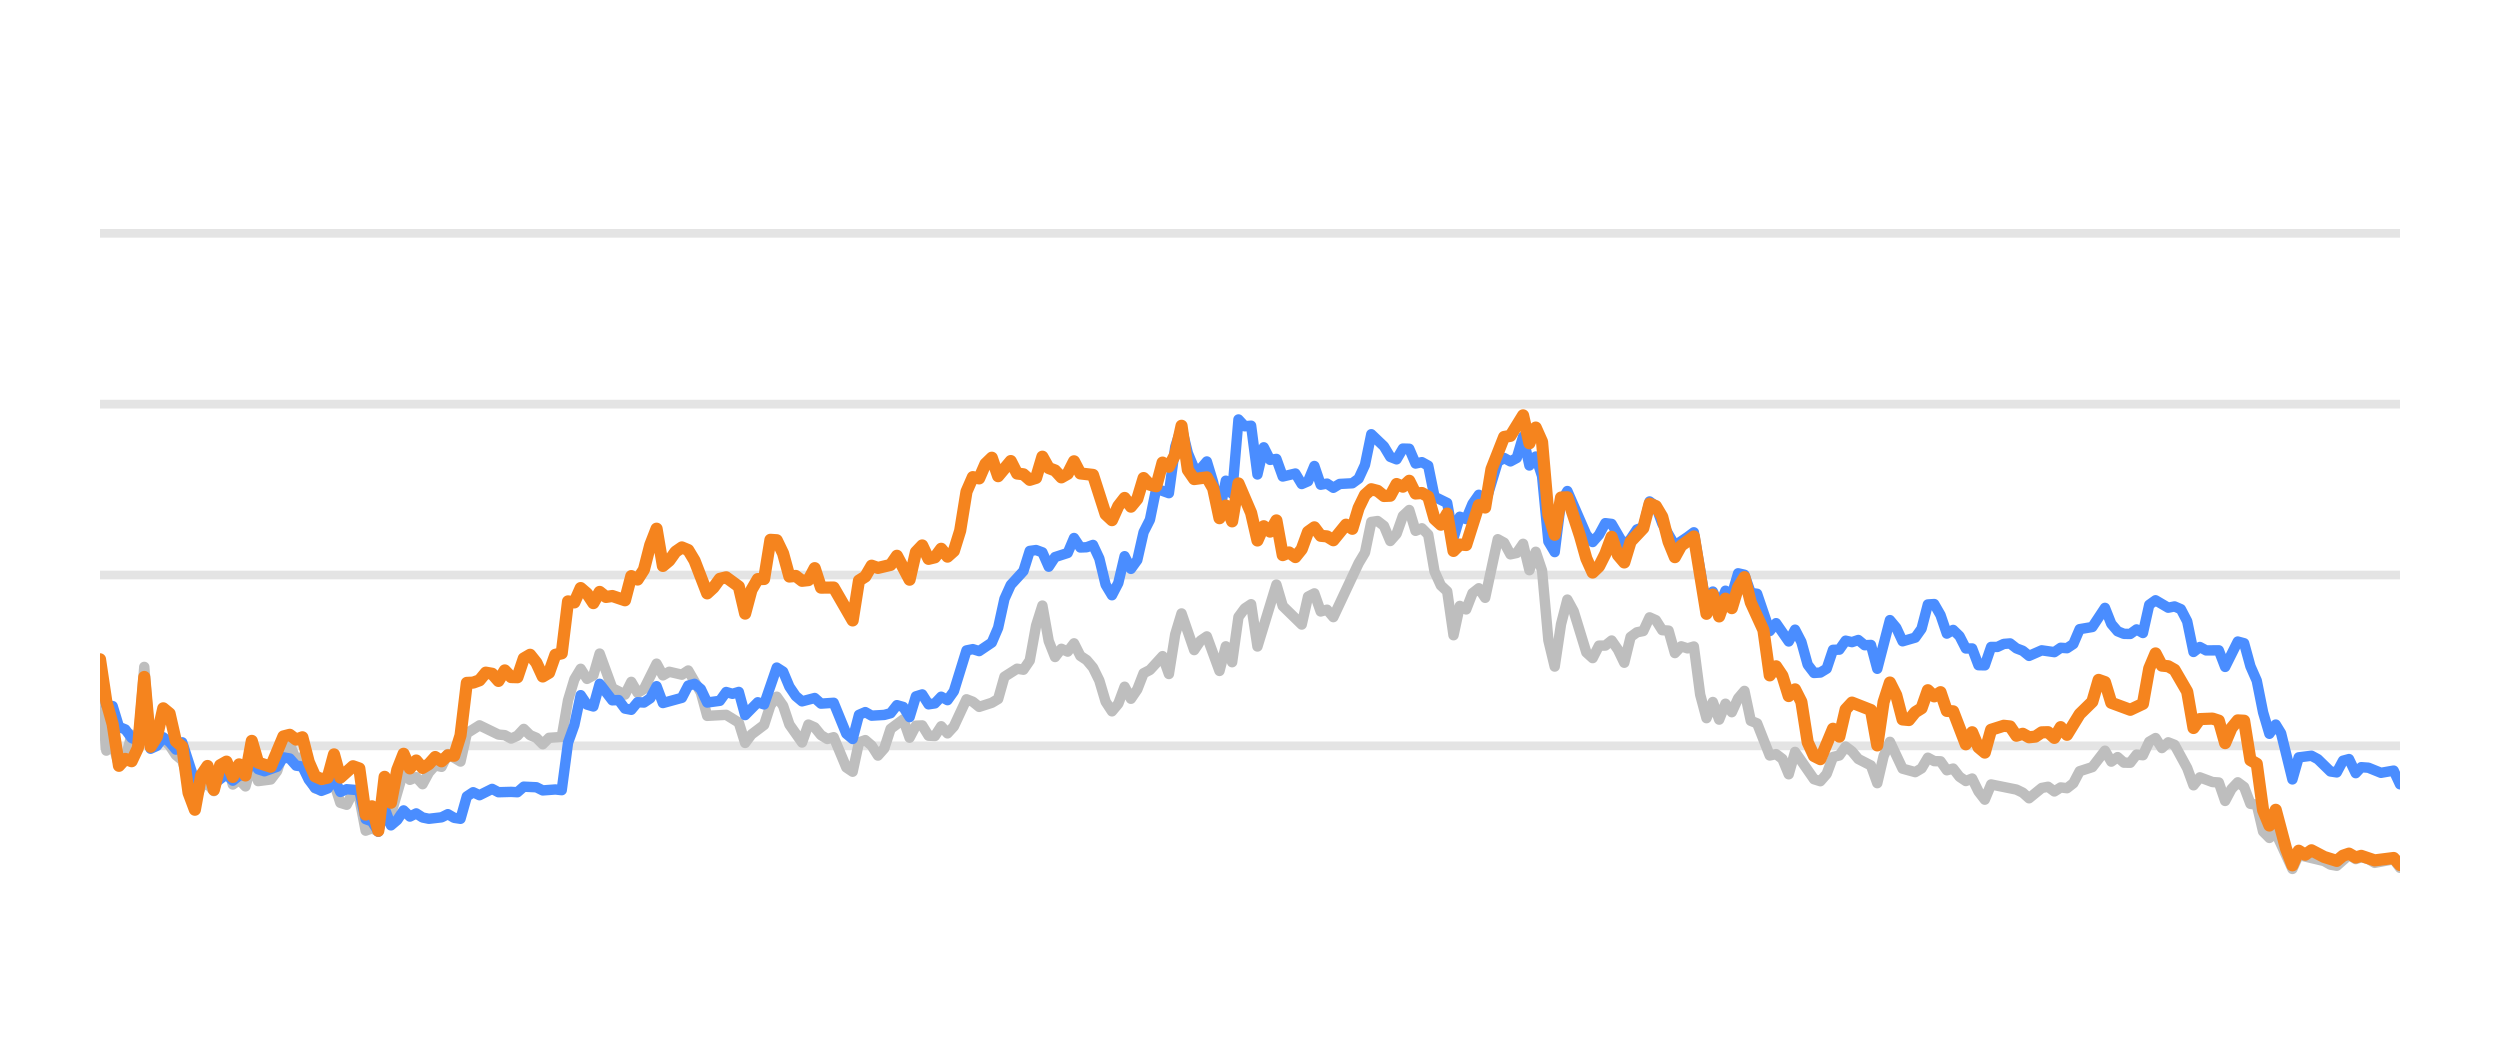
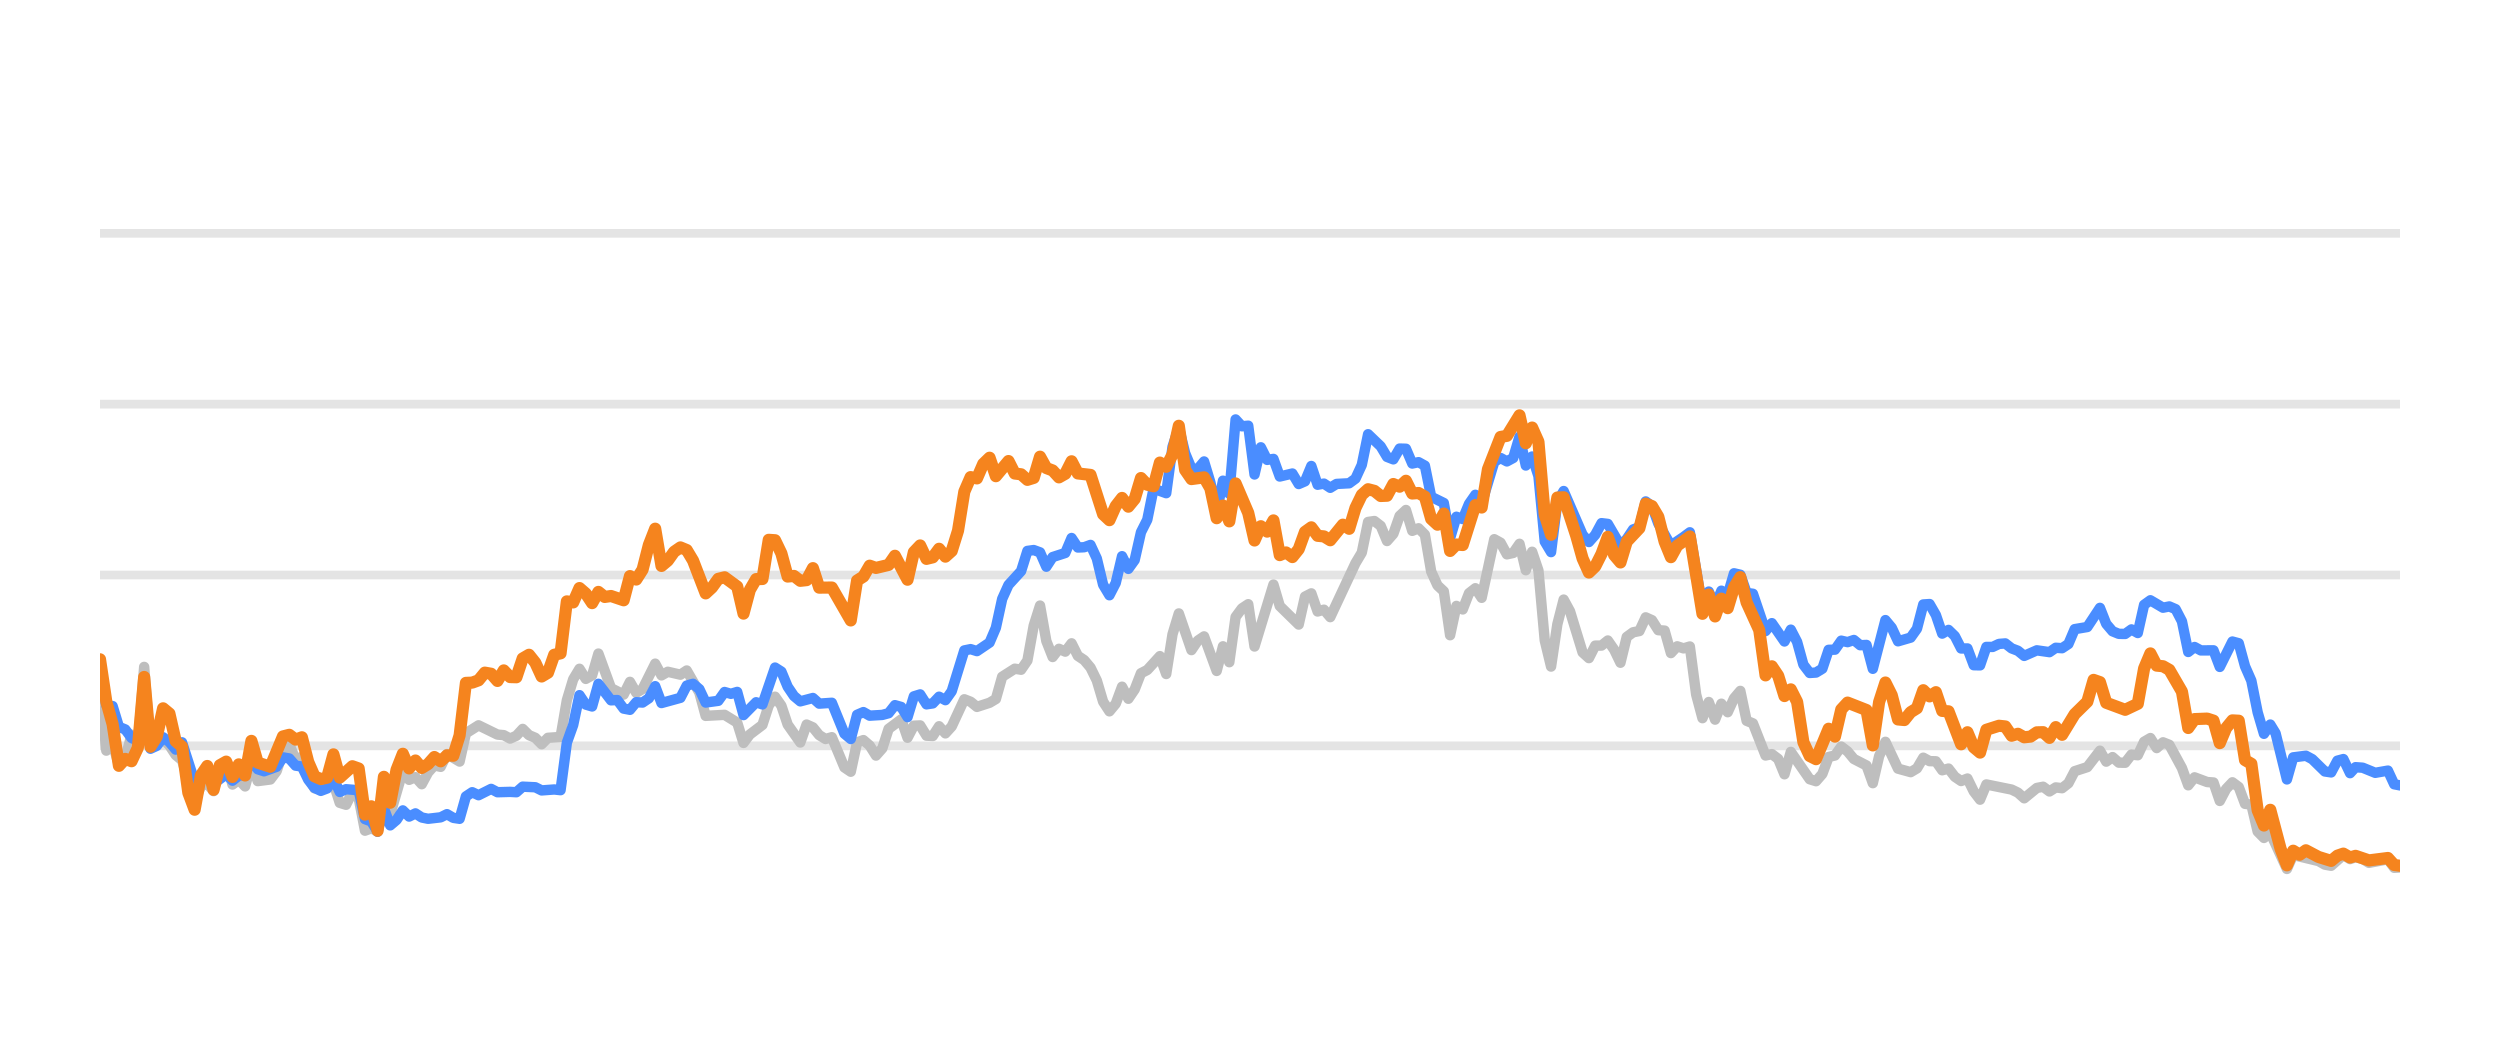
<svg xmlns="http://www.w3.org/2000/svg" width="144pt" height="60pt" viewBox="0 0 144 60" version="1.1">
  <defs>
    <style type="text/css">*{stroke-linejoin: round; stroke-linecap: butt}</style>
  </defs>
  <g id="figure_1">
    <g id="patch_1">
      <path d="M 0 60  L 144 60  L 144 0  L 0 0  L 0 60  z " style="fill: none; opacity: 0" />
    </g>
    <g id="axes_1">
      <g id="patch_2">
        <path d="M 5.76 52.8  L 138.24 52.8  L 138.24 3.6  L 5.76 3.6  L 5.76 52.8  z " style="fill: none" />
      </g>
      <g id="matplotlib.axis_1" />
      <g id="matplotlib.axis_2" />
      <g id="line2d_1">
-         <path d="M 5.76 42.96  L 138.24 42.96  " clip-path="url(#pbc4f916b5b)" style="fill: none; stroke: #b2b2b2; stroke-opacity: 0.35; stroke-width: 0.5; stroke-linecap: square" />
+         <path d="M 5.76 42.96  L 138.24 42.96  " clip-path="url(#p85e329f0fe)" style="fill: none; stroke: #b2b2b2; stroke-opacity: 0.35; stroke-width: 0.5; stroke-linecap: square" />
      </g>
      <g id="line2d_2">
-         <path d="M 5.76 33.12  L 138.24 33.12  " clip-path="url(#pbc4f916b5b)" style="fill: none; stroke: #b2b2b2; stroke-opacity: 0.35; stroke-width: 0.5; stroke-linecap: square" />
+         <path d="M 5.76 33.12  L 138.24 33.12  " clip-path="url(#p85e329f0fe)" style="fill: none; stroke: #b2b2b2; stroke-opacity: 0.35; stroke-width: 0.5; stroke-linecap: square" />
      </g>
      <g id="line2d_3">
-         <path d="M 5.76 23.28  L 138.24 23.28  " clip-path="url(#pbc4f916b5b)" style="fill: none; stroke: #b2b2b2; stroke-opacity: 0.35; stroke-width: 0.5; stroke-linecap: square" />
+         <path d="M 5.76 23.28  L 138.24 23.28  " clip-path="url(#p85e329f0fe)" style="fill: none; stroke: #b2b2b2; stroke-opacity: 0.35; stroke-width: 0.5; stroke-linecap: square" />
      </g>
      <g id="line2d_4">
-         <path d="M 5.76 13.44  L 138.24 13.44  " clip-path="url(#pbc4f916b5b)" style="fill: none; stroke: #b2b2b2; stroke-opacity: 0.35; stroke-width: 0.5; stroke-linecap: square" />
+         <path d="M 5.76 13.44  L 138.24 13.44  " clip-path="url(#p85e329f0fe)" style="fill: none; stroke: #b2b2b2; stroke-opacity: 0.35; stroke-width: 0.5; stroke-linecap: square" />
      </g>
      <g id="line2d_5">
-         <path d="M 5.76 39.728  L 6.124 43.236  L 6.489 42.817  L 6.853 44.082  L 7.217 43.698  L 7.582 42.32  L 7.946 42.94  L 8.31 38.414  L 8.674 43.058  L 9.039 42.724  L 9.403 42.581  L 9.767 42.935  L 10.132 43.491  L 10.496 43.791  L 11.225 46.148  L 11.589 45.282  L 11.953 45.135  L 12.318 45.568  L 12.682 44.224  L 13.046 43.929  L 13.41 45.189  L 13.775 44.913  L 14.139 45.297  L 14.503 43.954  L 14.868 44.992  L 15.596 44.898  L 15.961 44.416  L 16.325 43.309  L 16.689 42.871  L 17.054 43.762  L 17.418 43.595  L 17.782 44.761  L 18.147 45.405  L 18.875 45.356  L 19.239 45.105  L 19.604 46.242  L 19.968 46.355  L 20.332 45.636  L 20.697 45.971  L 21.061 47.846  L 21.425 47.713  L 21.79 47.88  L 22.154 46.128  L 22.518 46.916  L 23.247 44.406  L 23.611 44.918  L 23.975 44.766  L 24.34 45.169  L 24.704 44.495  L 25.068 44.087  L 25.433 44.17  L 25.797 43.432  L 26.526 43.865  L 26.89 42.237  L 27.619 41.779  L 28.711 42.311  L 29.076 42.345  L 29.44 42.542  L 29.804 42.379  L 30.169 41.986  L 30.533 42.345  L 30.897 42.498  L 31.262 42.867  L 31.626 42.498  L 32.355 42.448  L 32.719 40.333  L 33.083 39.127  L 33.447 38.522  L 33.812 39.103  L 34.176 38.901  L 34.54 37.646  L 35.269 39.639  L 35.998 40.008  L 36.362 39.275  L 36.726 39.905  L 37.091 39.688  L 37.819 38.227  L 38.183 38.901  L 38.548 38.694  L 39.276 38.862  L 39.641 38.621  L 40.369 39.89  L 40.734 41.233  L 41.827 41.174  L 42.555 41.622  L 42.92 42.793  L 43.284 42.306  L 44.012 41.755  L 44.377 40.628  L 44.741 40.131  L 45.105 40.648  L 45.47 41.735  L 46.198 42.768  L 46.563 41.735  L 46.927 41.897  L 47.291 42.345  L 47.656 42.566  L 48.02 42.463  L 48.748 44.205  L 49.113 44.451  L 49.477 42.763  L 49.841 42.63  L 50.206 42.945  L 50.57 43.521  L 50.934 43.108  L 51.299 41.981  L 52.027 41.44  L 52.392 42.493  L 52.756 41.799  L 53.12 41.784  L 53.484 42.375  L 53.849 42.394  L 54.213 41.833  L 54.577 42.242  L 54.942 41.843  L 55.67 40.279  L 56.035 40.421  L 56.399 40.716  L 57.128 40.48  L 57.492 40.264  L 57.856 38.98  L 58.585 38.517  L 58.949 38.576  L 59.313 38.045  L 59.678 36.033  L 60.042 34.881  L 60.406 36.923  L 60.771 37.843  L 61.135 37.371  L 61.499 37.533  L 61.864 37.056  L 62.228 37.779  L 62.592 38.02  L 62.956 38.453  L 63.321 39.196  L 63.685 40.416  L 64.049 40.972  L 64.414 40.534  L 64.778 39.555  L 65.142 40.249  L 65.507 39.713  L 65.871 38.778  L 66.235 38.591  L 66.964 37.794  L 67.328 38.822  L 67.693 36.534  L 68.057 35.334  L 68.785 37.445  L 69.15 36.903  L 69.514 36.657  L 70.243 38.645  L 70.607 37.228  L 70.971 38.143  L 71.336 35.536  L 71.7 35.044  L 72.064 34.803  L 72.429 37.238  L 73.521 33.671  L 73.886 34.906  L 74.979 35.974  L 75.343 34.365  L 75.707 34.178  L 76.072 35.221  L 76.436 35.118  L 76.8 35.546  L 78.257 32.441  L 78.622 31.831  L 78.986 30.065  L 79.35 30.011  L 79.715 30.291  L 80.079 31.162  L 80.443 30.749  L 80.808 29.715  L 81.172 29.376  L 81.536 30.576  L 81.901 30.429  L 82.265 30.793  L 82.629 32.918  L 82.993 33.72  L 83.358 34.06  L 83.722 36.589  L 84.086 34.901  L 84.451 35.103  L 84.815 34.168  L 85.179 33.883  L 85.544 34.434  L 86.272 31.059  L 86.637 31.26  L 87.001 31.929  L 87.365 31.851  L 87.729 31.324  L 88.094 32.844  L 88.458 31.782  L 88.822 32.859  L 89.187 36.884  L 89.551 38.394  L 89.915 35.954  L 90.28 34.537  L 90.644 35.206  L 91.373 37.578  L 91.737 37.907  L 92.101 37.189  L 92.466 37.184  L 92.83 36.894  L 93.194 37.42  L 93.558 38.173  L 93.923 36.687  L 94.287 36.421  L 94.651 36.348  L 95.016 35.56  L 95.38 35.723  L 95.744 36.298  L 96.109 36.323  L 96.473 37.617  L 96.837 37.228  L 97.202 37.346  L 97.566 37.238  L 97.93 40.008  L 98.294 41.366  L 98.659 40.436  L 99.023 41.45  L 99.387 40.534  L 99.752 41.022  L 100.116 40.224  L 100.48 39.796  L 100.845 41.518  L 101.209 41.666  L 101.938 43.516  L 102.302 43.437  L 102.666 43.713  L 103.03 44.598  L 103.395 43.309  L 104.488 44.884  L 104.852 44.997  L 105.216 44.579  L 105.581 43.6  L 105.945 43.516  L 106.309 43.004  L 106.674 43.28  L 107.038 43.718  L 107.766 44.092  L 108.131 45.11  L 108.495 43.555  L 108.859 42.729  L 109.588 44.274  L 110.317 44.475  L 110.681 44.259  L 111.045 43.644  L 111.41 43.841  L 111.774 43.851  L 112.138 44.367  L 112.502 44.269  L 112.867 44.741  L 113.231 44.987  L 113.595 44.844  L 113.96 45.587  L 114.324 46.06  L 114.688 45.184  L 116.146 45.479  L 116.51 45.656  L 116.874 45.981  L 117.603 45.386  L 117.967 45.317  L 118.331 45.587  L 118.696 45.356  L 119.06 45.4  L 119.424 45.115  L 119.789 44.421  L 120.517 44.185  L 121.246 43.24  L 121.61 43.87  L 121.975 43.609  L 122.339 43.929  L 122.703 43.934  L 123.067 43.462  L 123.432 43.501  L 123.796 42.724  L 124.16 42.512  L 124.525 43.088  L 124.889 42.758  L 125.253 42.901  L 125.982 44.239  L 126.346 45.233  L 126.711 44.775  L 127.439 45.046  L 127.803 45.071  L 128.168 46.133  L 128.532 45.445  L 128.896 45.061  L 129.261 45.331  L 129.625 46.301  L 129.989 46.345  L 130.354 47.895  L 130.718 48.264  L 131.082 47.964  L 132.043 50.05  L 132.406 49.248  L 133.87 49.597  L 134.233 49.804  L 134.597 49.868  L 135.302 49.248  L 135.69 49.484  L 136.009 49.376  L 136.418 49.479  L 136.782 49.7  L 137.875 49.494  L 138.24 49.986  L 138.24 49.986  " clip-path="url(#pbc4f916b5b)" style="fill: none; stroke: #bebebe; stroke-width: 0.6; stroke-linecap: round" />
+         <path d="M 5.76 39.728  L 6.123 43.236  L 6.487 42.817  L 6.85 44.082  L 7.214 43.698  L 7.577 42.32  L 7.94 42.94  L 8.304 38.414  L 8.667 43.058  L 9.031 42.724  L 9.394 42.581  L 9.757 42.935  L 10.121 43.491  L 10.484 43.791  L 11.211 46.148  L 11.574 45.282  L 11.938 45.135  L 12.301 45.568  L 12.664 44.224  L 13.028 43.929  L 13.391 45.189  L 13.755 44.913  L 14.118 45.297  L 14.481 43.954  L 14.845 44.992  L 15.572 44.898  L 15.935 44.416  L 16.298 43.309  L 16.662 42.871  L 17.025 43.762  L 17.389 43.595  L 17.752 44.761  L 18.115 45.405  L 18.842 45.356  L 19.206 45.105  L 19.569 46.242  L 19.932 46.355  L 20.296 45.636  L 20.659 45.971  L 21.023 47.846  L 21.386 47.713  L 21.749 47.88  L 22.113 46.128  L 22.476 46.916  L 23.203 44.406  L 23.566 44.918  L 23.93 44.766  L 24.293 45.169  L 24.656 44.495  L 25.02 44.087  L 25.383 44.17  L 25.747 43.432  L 26.473 43.865  L 26.837 42.237  L 27.564 41.779  L 28.654 42.311  L 29.017 42.345  L 29.381 42.542  L 29.744 42.379  L 30.107 41.986  L 30.471 42.345  L 30.834 42.498  L 31.198 42.867  L 31.561 42.498  L 32.288 42.448  L 32.651 40.333  L 33.015 39.127  L 33.378 38.522  L 33.741 39.103  L 34.105 38.901  L 34.468 37.646  L 35.195 39.639  L 35.922 40.008  L 36.285 39.275  L 36.648 39.905  L 37.012 39.688  L 37.739 38.227  L 38.102 38.901  L 38.465 38.694  L 39.192 38.862  L 39.556 38.621  L 40.282 39.89  L 40.646 41.233  L 41.736 41.174  L 42.463 41.622  L 42.826 42.793  L 43.19 42.306  L 43.916 41.755  L 44.28 40.628  L 44.643 40.131  L 45.007 40.648  L 45.37 41.735  L 46.097 42.768  L 46.46 41.735  L 46.824 41.897  L 47.187 42.345  L 47.55 42.566  L 47.914 42.463  L 48.64 44.205  L 49.004 44.451  L 49.367 42.763  L 49.731 42.63  L 50.094 42.945  L 50.457 43.521  L 50.821 43.108  L 51.184 41.981  L 51.911 41.44  L 52.274 42.493  L 52.638 41.799  L 53.001 41.784  L 53.365 42.375  L 53.728 42.394  L 54.091 41.833  L 54.455 42.242  L 54.818 41.843  L 55.545 40.279  L 55.908 40.421  L 56.272 40.716  L 56.999 40.48  L 57.362 40.264  L 57.725 38.98  L 58.452 38.517  L 58.816 38.576  L 59.179 38.045  L 59.542 36.033  L 59.906 34.881  L 60.269 36.923  L 60.632 37.843  L 60.996 37.371  L 61.359 37.533  L 61.723 37.056  L 62.086 37.779  L 62.449 38.02  L 62.813 38.453  L 63.176 39.196  L 63.54 40.416  L 63.903 40.972  L 64.266 40.534  L 64.63 39.555  L 64.993 40.249  L 65.357 39.713  L 65.72 38.778  L 66.083 38.591  L 66.81 37.794  L 67.174 38.822  L 67.537 36.534  L 67.9 35.334  L 68.627 37.445  L 68.991 36.903  L 69.354 36.657  L 70.081 38.645  L 70.444 37.228  L 70.808 38.143  L 71.171 35.536  L 71.534 35.044  L 71.898 34.803  L 72.261 37.238  L 73.351 33.671  L 73.715 34.906  L 74.805 35.974  L 75.168 34.365  L 75.532 34.178  L 75.895 35.221  L 76.258 35.118  L 76.622 35.546  L 78.075 32.441  L 78.439 31.831  L 78.802 30.065  L 79.166 30.011  L 79.529 30.291  L 79.892 31.162  L 80.256 30.749  L 80.619 29.715  L 80.983 29.376  L 81.346 30.576  L 81.709 30.429  L 82.073 30.793  L 82.436 32.918  L 82.8 33.72  L 83.163 34.06  L 83.526 36.589  L 83.89 34.901  L 84.253 35.103  L 84.616 34.168  L 84.98 33.883  L 85.343 34.434  L 86.07 31.059  L 86.433 31.26  L 86.797 31.929  L 87.16 31.851  L 87.524 31.324  L 87.887 32.844  L 88.25 31.782  L 88.614 32.859  L 88.977 36.884  L 89.341 38.394  L 89.704 35.954  L 90.067 34.537  L 90.431 35.206  L 91.158 37.578  L 91.521 37.907  L 91.884 37.189  L 92.248 37.184  L 92.611 36.894  L 92.975 37.42  L 93.338 38.173  L 93.701 36.687  L 94.065 36.421  L 94.428 36.348  L 94.792 35.56  L 95.155 35.723  L 95.518 36.298  L 95.882 36.323  L 96.245 37.617  L 96.608 37.228  L 96.972 37.346  L 97.335 37.238  L 97.699 40.008  L 98.062 41.366  L 98.425 40.436  L 98.789 41.45  L 99.152 40.534  L 99.516 41.022  L 99.879 40.224  L 100.242 39.796  L 100.606 41.518  L 100.969 41.666  L 101.696 43.516  L 102.059 43.437  L 102.423 43.713  L 102.786 44.598  L 103.15 43.309  L 104.24 44.884  L 104.603 44.997  L 104.967 44.579  L 105.33 43.6  L 105.693 43.516  L 106.057 43.004  L 106.42 43.28  L 106.784 43.718  L 107.51 44.092  L 107.874 45.11  L 108.237 43.555  L 108.6 42.729  L 109.327 44.274  L 110.054 44.475  L 110.417 44.259  L 110.781 43.644  L 111.144 43.841  L 111.508 43.851  L 111.871 44.367  L 112.234 44.269  L 112.598 44.741  L 112.961 44.987  L 113.325 44.844  L 113.688 45.587  L 114.051 46.06  L 114.415 45.184  L 115.868 45.479  L 116.232 45.656  L 116.595 45.981  L 117.322 45.386  L 117.685 45.317  L 118.049 45.587  L 118.412 45.356  L 118.776 45.4  L 119.139 45.115  L 119.502 44.421  L 120.229 44.185  L 120.956 43.24  L 121.319 43.87  L 121.683 43.609  L 122.046 43.929  L 122.409 43.934  L 122.773 43.462  L 123.136 43.501  L 123.5 42.724  L 123.863 42.512  L 124.226 43.088  L 124.59 42.758  L 124.953 42.901  L 125.68 44.239  L 126.043 45.233  L 126.407 44.775  L 127.134 45.046  L 127.497 45.071  L 127.86 46.133  L 128.224 45.445  L 128.587 45.061  L 128.951 45.331  L 129.314 46.301  L 129.677 46.345  L 130.041 47.895  L 130.404 48.264  L 130.768 47.964  L 131.726 50.05  L 132.088 49.248  L 133.548 49.597  L 133.91 49.804  L 134.274 49.868  L 134.977 49.248  L 135.364 49.484  L 135.681 49.376  L 136.09 49.479  L 136.453 49.7  L 137.543 49.494  L 137.907 49.986  L 138.24 49.966  L 138.24 49.966  " clip-path="url(#p85e329f0fe)" style="fill: none; stroke: #bebebe; stroke-width: 0.6; stroke-linecap: round" />
      </g>
      <g id="line2d_6">
-         <path d="M 5.76 38.32  L 6.124 40.613  L 6.489 40.672  L 6.853 41.868  L 7.217 42.015  L 7.582 42.507  L 7.946 42.67  L 8.31 40.515  L 8.674 43.127  L 9.039 42.96  L 9.403 42.468  L 9.767 42.744  L 10.132 43.176  L 10.496 42.758  L 11.225 45.026  L 11.589 44.731  L 11.953 44.805  L 12.318 45.144  L 13.046 44.598  L 13.41 44.967  L 13.775 44.672  L 14.139 44.648  L 14.503 43.742  L 14.868 44.308  L 15.232 44.426  L 15.961 44.165  L 16.325 43.624  L 16.689 43.688  L 17.054 44.101  L 17.418 44.151  L 17.782 44.903  L 18.147 45.381  L 18.511 45.553  L 18.875 45.415  L 19.239 44.83  L 19.604 45.617  L 19.968 45.459  L 20.697 45.518  L 21.061 47.181  L 21.425 47.314  L 21.79 47.91  L 22.154 46.561  L 22.518 47.541  L 22.883 47.231  L 23.247 46.68  L 23.611 47.034  L 23.975 46.852  L 24.34 47.088  L 24.704 47.162  L 25.433 47.078  L 25.797 46.896  L 26.161 47.108  L 26.526 47.162  L 26.89 45.873  L 27.254 45.632  L 27.619 45.804  L 28.347 45.44  L 28.711 45.632  L 29.44 45.612  L 29.804 45.632  L 30.169 45.312  L 30.897 45.346  L 31.262 45.528  L 31.99 45.474  L 32.355 45.513  L 32.719 42.778  L 33.083 41.76  L 33.447 40.042  L 33.812 40.584  L 34.176 40.692  L 34.54 39.388  L 35.269 40.338  L 35.633 40.323  L 35.998 40.815  L 36.362 40.884  L 36.726 40.446  L 37.091 40.466  L 37.455 40.22  L 37.819 39.526  L 38.183 40.495  L 39.276 40.195  L 39.641 39.491  L 40.005 39.388  L 40.369 39.693  L 40.734 40.466  L 41.462 40.367  L 41.827 39.86  L 42.191 39.964  L 42.555 39.855  L 42.92 41.189  L 43.648 40.451  L 44.012 40.574  L 44.741 38.453  L 45.105 38.685  L 45.47 39.555  L 45.834 40.092  L 46.198 40.397  L 46.927 40.205  L 47.291 40.53  L 48.02 40.48  L 48.748 42.261  L 49.113 42.566  L 49.477 41.174  L 49.841 41.017  L 50.206 41.223  L 50.934 41.179  L 51.299 41.081  L 51.663 40.618  L 52.027 40.721  L 52.392 41.307  L 52.756 40.111  L 53.12 39.998  L 53.484 40.569  L 53.849 40.515  L 54.213 40.131  L 54.577 40.328  L 54.942 39.816  L 55.67 37.464  L 56.035 37.391  L 56.399 37.504  L 57.128 37.012  L 57.492 36.161  L 57.856 34.498  L 58.22 33.691  L 58.949 32.894  L 59.313 31.733  L 59.678 31.683  L 60.042 31.816  L 60.406 32.643  L 60.771 32.087  L 61.499 31.851  L 61.864 30.99  L 62.228 31.536  L 62.592 31.521  L 62.956 31.388  L 63.321 32.17  L 63.685 33.681  L 64.049 34.286  L 64.414 33.582  L 64.778 32.038  L 65.142 32.766  L 65.507 32.259  L 65.871 30.655  L 66.235 29.937  L 66.6 28.146  L 67.328 28.407  L 67.693 25.735  L 68.057 24.623  L 68.421 26.104  L 68.785 26.98  L 69.15 27.009  L 69.514 26.581  L 69.878 27.782  L 70.243 29.499  L 70.607 27.688  L 70.971 28.441  L 71.336 24.161  L 71.7 24.554  L 72.064 24.52  L 72.429 27.329  L 72.793 25.765  L 73.157 26.488  L 73.521 26.434  L 73.886 27.447  L 74.614 27.275  L 74.979 27.88  L 75.343 27.723  L 75.707 26.842  L 76.072 27.92  L 76.436 27.856  L 76.8 28.097  L 77.165 27.875  L 77.893 27.836  L 78.257 27.57  L 78.622 26.778  L 78.986 25.012  L 79.715 25.71  L 80.079 26.316  L 80.443 26.458  L 80.808 25.838  L 81.172 25.848  L 81.536 26.699  L 81.901 26.621  L 82.265 26.822  L 82.629 28.613  L 83.358 28.972  L 83.722 30.995  L 84.086 29.765  L 84.451 29.897  L 84.815 29.022  L 85.179 28.5  L 85.544 29.007  L 86.272 26.601  L 86.637 26.38  L 87.001 26.576  L 87.365 26.38  L 87.729 25.15  L 88.094 26.813  L 88.458 26.296  L 88.822 27.418  L 89.187 31.191  L 89.551 31.801  L 89.915 28.899  L 90.28 28.284  L 91.373 30.803  L 91.737 31.221  L 92.101 30.808  L 92.466 30.134  L 92.83 30.178  L 93.558 31.428  L 93.923 31.044  L 94.287 30.498  L 94.651 30.365  L 95.016 28.884  L 95.38 29.154  L 95.744 30.153  L 96.473 31.423  L 97.202 30.931  L 97.566 30.66  L 98.294 34.999  L 98.659 34.074  L 99.023 34.916  L 99.387 34.025  L 99.752 34.261  L 100.116 33.022  L 100.48 33.105  L 100.845 34.153  L 101.209 34.202  L 101.938 36.348  L 102.302 35.895  L 103.03 36.948  L 103.395 36.269  L 103.759 36.972  L 104.123 38.286  L 104.488 38.763  L 104.852 38.739  L 105.216 38.517  L 105.581 37.43  L 105.945 37.42  L 106.309 36.903  L 106.674 36.987  L 107.038 36.864  L 107.402 37.164  L 107.766 37.149  L 108.131 38.522  L 108.859 35.718  L 109.224 36.156  L 109.588 36.938  L 110.317 36.726  L 110.681 36.215  L 111.045 34.817  L 111.41 34.793  L 111.774 35.427  L 112.138 36.495  L 112.502 36.284  L 112.867 36.638  L 113.231 37.351  L 113.595 37.351  L 113.96 38.316  L 114.324 38.325  L 114.688 37.263  L 115.053 37.263  L 115.417 37.09  L 115.781 37.061  L 116.146 37.346  L 116.51 37.484  L 116.874 37.779  L 117.603 37.459  L 118.331 37.563  L 118.696 37.312  L 119.06 37.336  L 119.424 37.095  L 119.789 36.239  L 120.517 36.116  L 121.246 35.014  L 121.61 35.934  L 121.975 36.362  L 122.339 36.51  L 122.703 36.515  L 123.067 36.254  L 123.432 36.461  L 123.796 34.837  L 124.16 34.576  L 124.889 35.004  L 125.253 34.931  L 125.618 35.088  L 125.982 35.787  L 126.346 37.553  L 126.711 37.268  L 127.075 37.464  L 127.803 37.459  L 128.168 38.414  L 128.896 36.953  L 129.261 37.051  L 129.625 38.379  L 129.989 39.206  L 130.354 41.031  L 130.718 42.266  L 131.082 41.735  L 131.39 42.237  L 132.043 44.894  L 132.406 43.624  L 133.14 43.531  L 133.507 43.728  L 134.233 44.436  L 134.597 44.49  L 134.957 43.816  L 135.302 43.723  L 135.69 44.534  L 136.009 44.19  L 136.418 44.22  L 137.144 44.515  L 137.875 44.387  L 138.24 45.174  L 138.24 45.174  " clip-path="url(#pbc4f916b5b)" style="fill: none; stroke: #4a8dff; stroke-width: 0.6; stroke-linecap: round" />
+         <path d="M 5.76 38.32  L 6.123 40.613  L 6.487 40.672  L 6.85 41.868  L 7.214 42.015  L 7.577 42.507  L 7.94 42.67  L 8.304 40.515  L 8.667 43.127  L 9.031 42.96  L 9.394 42.468  L 9.757 42.744  L 10.121 43.176  L 10.484 42.758  L 11.211 45.026  L 11.574 44.731  L 11.938 44.805  L 12.301 45.144  L 13.028 44.598  L 13.391 44.967  L 13.755 44.672  L 14.118 44.648  L 14.481 43.742  L 14.845 44.308  L 15.208 44.426  L 15.935 44.165  L 16.298 43.624  L 16.662 43.688  L 17.025 44.101  L 17.389 44.151  L 17.752 44.903  L 18.115 45.381  L 18.479 45.553  L 18.842 45.415  L 19.206 44.83  L 19.569 45.617  L 19.932 45.459  L 20.659 45.518  L 21.023 47.181  L 21.386 47.314  L 21.749 47.91  L 22.113 46.561  L 22.476 47.541  L 22.84 47.231  L 23.203 46.68  L 23.566 47.034  L 23.93 46.852  L 24.293 47.088  L 24.656 47.162  L 25.383 47.078  L 25.747 46.896  L 26.11 47.108  L 26.473 47.162  L 26.837 45.873  L 27.2 45.632  L 27.564 45.804  L 28.29 45.44  L 28.654 45.632  L 29.381 45.612  L 29.744 45.632  L 30.107 45.312  L 30.834 45.346  L 31.198 45.528  L 31.924 45.474  L 32.288 45.513  L 32.651 42.778  L 33.015 41.76  L 33.378 40.042  L 33.741 40.584  L 34.105 40.692  L 34.468 39.388  L 35.195 40.338  L 35.558 40.323  L 35.922 40.815  L 36.285 40.884  L 36.648 40.446  L 37.012 40.466  L 37.375 40.22  L 37.739 39.526  L 38.102 40.495  L 39.192 40.195  L 39.556 39.491  L 39.919 39.388  L 40.282 39.693  L 40.646 40.466  L 41.373 40.367  L 41.736 39.86  L 42.099 39.964  L 42.463 39.855  L 42.826 41.189  L 43.553 40.451  L 43.916 40.574  L 44.643 38.453  L 45.007 38.685  L 45.37 39.555  L 45.733 40.092  L 46.097 40.397  L 46.824 40.205  L 47.187 40.53  L 47.914 40.48  L 48.64 42.261  L 49.004 42.566  L 49.367 41.174  L 49.731 41.017  L 50.094 41.223  L 50.821 41.179  L 51.184 41.081  L 51.548 40.618  L 51.911 40.721  L 52.274 41.307  L 52.638 40.111  L 53.001 39.998  L 53.365 40.569  L 53.728 40.515  L 54.091 40.131  L 54.455 40.328  L 54.818 39.816  L 55.545 37.464  L 55.908 37.391  L 56.272 37.504  L 56.999 37.012  L 57.362 36.161  L 57.725 34.498  L 58.089 33.691  L 58.816 32.894  L 59.179 31.733  L 59.542 31.683  L 59.906 31.816  L 60.269 32.643  L 60.632 32.087  L 61.359 31.851  L 61.723 30.99  L 62.086 31.536  L 62.449 31.521  L 62.813 31.388  L 63.176 32.17  L 63.54 33.681  L 63.903 34.286  L 64.266 33.582  L 64.63 32.038  L 64.993 32.766  L 65.357 32.259  L 65.72 30.655  L 66.083 29.937  L 66.447 28.146  L 67.174 28.407  L 67.537 25.735  L 67.9 24.623  L 68.264 26.104  L 68.627 26.98  L 68.991 27.009  L 69.354 26.581  L 69.717 27.782  L 70.081 29.499  L 70.444 27.688  L 70.808 28.441  L 71.171 24.161  L 71.534 24.554  L 71.898 24.52  L 72.261 27.329  L 72.624 25.765  L 72.988 26.488  L 73.351 26.434  L 73.715 27.447  L 74.441 27.275  L 74.805 27.88  L 75.168 27.723  L 75.532 26.842  L 75.895 27.92  L 76.258 27.856  L 76.622 28.097  L 76.985 27.875  L 77.712 27.836  L 78.075 27.57  L 78.439 26.778  L 78.802 25.012  L 79.529 25.71  L 79.892 26.316  L 80.256 26.458  L 80.619 25.838  L 80.983 25.848  L 81.346 26.699  L 81.709 26.621  L 82.073 26.822  L 82.436 28.613  L 83.163 28.972  L 83.526 30.995  L 83.89 29.765  L 84.253 29.897  L 84.616 29.022  L 84.98 28.5  L 85.343 29.007  L 86.07 26.601  L 86.433 26.38  L 86.797 26.576  L 87.16 26.38  L 87.524 25.15  L 87.887 26.813  L 88.25 26.296  L 88.614 27.418  L 88.977 31.191  L 89.341 31.801  L 89.704 28.899  L 90.067 28.284  L 91.158 30.803  L 91.521 31.221  L 91.884 30.808  L 92.248 30.134  L 92.611 30.178  L 93.338 31.428  L 93.701 31.044  L 94.065 30.498  L 94.428 30.365  L 94.792 28.884  L 95.155 29.154  L 95.518 30.153  L 96.245 31.423  L 96.972 30.931  L 97.335 30.66  L 98.062 34.999  L 98.425 34.074  L 98.789 34.916  L 99.152 34.025  L 99.516 34.261  L 99.879 33.022  L 100.242 33.105  L 100.606 34.153  L 100.969 34.202  L 101.696 36.348  L 102.059 35.895  L 102.786 36.948  L 103.15 36.269  L 103.513 36.972  L 103.876 38.286  L 104.24 38.763  L 104.603 38.739  L 104.967 38.517  L 105.33 37.43  L 105.693 37.42  L 106.057 36.903  L 106.42 36.987  L 106.784 36.864  L 107.147 37.164  L 107.51 37.149  L 107.874 38.522  L 108.6 35.718  L 108.964 36.156  L 109.327 36.938  L 110.054 36.726  L 110.417 36.215  L 110.781 34.817  L 111.144 34.793  L 111.508 35.427  L 111.871 36.495  L 112.234 36.284  L 112.598 36.638  L 112.961 37.351  L 113.325 37.351  L 113.688 38.316  L 114.051 38.325  L 114.415 37.263  L 114.778 37.263  L 115.142 37.09  L 115.505 37.061  L 115.868 37.346  L 116.232 37.484  L 116.595 37.779  L 117.322 37.459  L 118.049 37.563  L 118.412 37.312  L 118.776 37.336  L 119.139 37.095  L 119.502 36.239  L 120.229 36.116  L 120.956 35.014  L 121.319 35.934  L 121.683 36.362  L 122.046 36.51  L 122.409 36.515  L 122.773 36.254  L 123.136 36.461  L 123.5 34.837  L 123.863 34.576  L 124.59 35.004  L 124.953 34.931  L 125.317 35.088  L 125.68 35.787  L 126.043 37.553  L 126.407 37.268  L 126.77 37.464  L 127.497 37.459  L 127.86 38.414  L 128.587 36.953  L 128.951 37.051  L 129.314 38.379  L 129.677 39.206  L 130.041 41.031  L 130.404 42.266  L 130.768 41.735  L 131.074 42.237  L 131.726 44.894  L 132.088 43.624  L 132.82 43.531  L 133.186 43.728  L 133.91 44.436  L 134.274 44.49  L 134.633 43.816  L 134.977 43.723  L 135.364 44.534  L 135.681 44.19  L 136.09 44.22  L 136.814 44.515  L 137.543 44.387  L 137.907 45.174  L 138.24 45.238  L 138.24 45.238  " clip-path="url(#p85e329f0fe)" style="fill: none; stroke: #4a8dff; stroke-width: 0.6; stroke-linecap: round" />
      </g>
      <g id="line2d_7">
-         <path d="M 5.76 37.976  L 6.124 40.411  L 6.489 41.715  L 6.853 44.111  L 7.217 43.713  L 7.582 43.846  L 7.946 43.073  L 8.31 38.994  L 8.674 43.014  L 9.039 42.429  L 9.403 40.8  L 9.767 41.1  L 10.132 42.694  L 10.496 43.004  L 10.86 45.666  L 11.225 46.64  L 11.589 44.657  L 11.953 44.121  L 12.318 45.494  L 12.682 44.077  L 13.046 43.87  L 13.41 44.751  L 13.775 44.028  L 14.139 44.667  L 14.503 42.675  L 14.868 43.929  L 15.596 44.165  L 16.325 42.419  L 16.689 42.325  L 17.054 42.601  L 17.418 42.468  L 17.782 43.885  L 18.147 44.716  L 18.511 44.874  L 18.875 44.795  L 19.239 43.452  L 19.604 44.79  L 20.332 44.136  L 20.697 44.264  L 21.061 46.921  L 21.425 46.443  L 21.79 47.85  L 22.154 44.746  L 22.518 46.237  L 22.883 44.343  L 23.247 43.418  L 23.611 44.259  L 23.975 43.806  L 24.34 44.234  L 24.704 44.013  L 25.068 43.605  L 25.433 43.851  L 25.797 43.506  L 26.161 43.531  L 26.526 42.36  L 26.89 39.334  L 27.254 39.319  L 27.619 39.186  L 27.983 38.744  L 28.347 38.808  L 28.711 39.221  L 29.076 38.616  L 29.44 38.999  L 29.804 39.009  L 30.169 37.927  L 30.533 37.715  L 30.897 38.173  L 31.262 38.965  L 31.626 38.748  L 31.99 37.715  L 32.355 37.632  L 32.719 34.64  L 33.083 34.699  L 33.447 33.873  L 33.812 34.188  L 34.176 34.739  L 34.54 34.094  L 34.905 34.384  L 35.269 34.33  L 35.998 34.576  L 36.362 33.184  L 36.726 33.381  L 37.091 32.81  L 37.455 31.388  L 37.819 30.453  L 38.183 32.598  L 38.548 32.293  L 38.912 31.782  L 39.276 31.531  L 39.641 31.683  L 40.005 32.289  L 40.734 34.178  L 41.098 33.843  L 41.462 33.341  L 41.827 33.253  L 42.555 33.784  L 42.92 35.344  L 43.284 33.981  L 43.648 33.356  L 44.012 33.351  L 44.377 31.093  L 44.741 31.118  L 45.105 31.875  L 45.47 33.209  L 45.834 33.174  L 46.198 33.455  L 46.563 33.415  L 46.927 32.726  L 47.291 33.848  L 48.02 33.843  L 49.113 35.737  L 49.477 33.44  L 49.841 33.209  L 50.206 32.584  L 50.57 32.712  L 51.299 32.539  L 51.663 32.013  L 52.392 33.391  L 52.756 31.801  L 53.12 31.418  L 53.484 32.19  L 53.849 32.102  L 54.213 31.61  L 54.577 32.062  L 54.942 31.737  L 55.306 30.567  L 55.67 28.318  L 56.035 27.482  L 56.399 27.555  L 56.763 26.719  L 57.128 26.365  L 57.492 27.428  L 58.22 26.557  L 58.585 27.275  L 58.949 27.319  L 59.313 27.639  L 59.678 27.526  L 60.042 26.306  L 60.406 26.96  L 60.771 27.098  L 61.135 27.496  L 61.499 27.29  L 61.864 26.571  L 62.228 27.27  L 62.956 27.354  L 63.685 29.622  L 64.049 29.961  L 64.414 29.15  L 64.778 28.682  L 65.142 29.184  L 65.507 28.741  L 65.871 27.536  L 66.235 27.92  L 66.6 28.008  L 66.964 26.645  L 67.328 26.886  L 67.693 26.183  L 68.057 24.525  L 68.421 27.068  L 68.785 27.595  L 69.514 27.496  L 69.878 28.131  L 70.243 29.848  L 70.607 29.12  L 70.971 30.03  L 71.336 27.846  L 72.064 29.543  L 72.429 31.132  L 72.793 30.311  L 73.157 30.621  L 73.521 29.976  L 73.886 31.974  L 74.25 31.821  L 74.614 32.087  L 74.979 31.634  L 75.343 30.635  L 75.707 30.375  L 76.072 30.862  L 76.436 30.896  L 76.8 31.118  L 77.529 30.222  L 77.893 30.458  L 78.257 29.258  L 78.622 28.505  L 78.986 28.18  L 79.35 28.274  L 79.715 28.569  L 80.079 28.554  L 80.443 27.88  L 80.808 28.033  L 81.172 27.693  L 81.536 28.426  L 81.901 28.397  L 82.265 28.603  L 82.629 29.888  L 82.993 30.222  L 83.358 29.583  L 83.722 31.733  L 84.086 31.364  L 84.451 31.393  L 85.179 29.095  L 85.544 29.233  L 85.908 27.024  L 86.637 25.169  L 87.001 25.105  L 87.729 23.925  L 88.094 25.533  L 88.458 24.628  L 88.822 25.445  L 89.187 29.642  L 89.551 30.803  L 89.915 28.658  L 90.28 28.643  L 91.008 30.872  L 91.373 32.17  L 91.737 32.977  L 92.101 32.628  L 92.466 31.905  L 92.83 30.921  L 93.194 31.969  L 93.558 32.397  L 93.923 31.196  L 94.651 30.424  L 95.016 29.012  L 95.38 29.154  L 95.744 29.765  L 96.109 31.201  L 96.473 32.092  L 96.837 31.432  L 97.566 30.901  L 98.294 35.354  L 98.659 34.247  L 99.023 35.506  L 99.387 34.483  L 99.752 35.029  L 100.116 33.833  L 100.48 33.243  L 100.845 34.699  L 101.573 36.293  L 101.938 38.901  L 102.302 38.379  L 102.666 38.921  L 103.03 40.092  L 103.395 39.708  L 103.759 40.426  L 104.123 42.753  L 104.488 43.545  L 104.852 43.728  L 105.581 41.976  L 105.945 42.429  L 106.309 40.864  L 106.674 40.47  L 107.766 40.899  L 108.131 42.935  L 108.495 40.436  L 108.859 39.314  L 109.224 40.042  L 109.588 41.44  L 109.952 41.474  L 110.317 41.022  L 110.681 40.795  L 111.045 39.757  L 111.41 40.111  L 111.774 39.87  L 112.138 40.948  L 112.502 40.972  L 113.231 42.871  L 113.595 42.178  L 113.96 43.044  L 114.324 43.349  L 114.688 42.035  L 115.417 41.804  L 115.781 41.843  L 116.146 42.379  L 116.51 42.266  L 116.874 42.468  L 117.239 42.429  L 117.603 42.183  L 117.967 42.173  L 118.331 42.502  L 118.696 41.883  L 119.06 42.325  L 119.789 41.135  L 120.517 40.421  L 120.882 39.162  L 121.246 39.29  L 121.61 40.48  L 122.703 40.884  L 123.432 40.539  L 123.796 38.502  L 124.16 37.637  L 124.525 38.34  L 124.889 38.375  L 125.253 38.581  L 125.982 39.836  L 126.346 41.932  L 126.711 41.42  L 127.439 41.391  L 127.803 41.509  L 128.168 42.803  L 128.532 41.937  L 128.896 41.494  L 129.261 41.514  L 129.625 43.782  L 129.989 43.993  L 130.354 46.67  L 130.718 47.55  L 131.082 46.645  L 131.679 48.894  L 132.043 49.843  L 132.406 49.002  L 132.779 49.233  L 133.14 48.977  L 133.87 49.361  L 134.597 49.587  L 134.957 49.287  L 135.302 49.169  L 135.69 49.39  L 136.009 49.297  L 136.782 49.558  L 137.875 49.42  L 138.24 49.823  L 138.24 49.823  " clip-path="url(#pbc4f916b5b)" style="fill: none; stroke: #f5841e; stroke-width: 0.7; stroke-linecap: round" />
+         <path d="M 5.76 37.976  L 6.123 40.411  L 6.487 41.715  L 6.85 44.111  L 7.214 43.713  L 7.577 43.846  L 7.94 43.073  L 8.304 38.994  L 8.667 43.014  L 9.031 42.429  L 9.394 40.8  L 9.757 41.1  L 10.121 42.694  L 10.484 43.004  L 10.848 45.666  L 11.211 46.64  L 11.574 44.657  L 11.938 44.121  L 12.301 45.494  L 12.664 44.077  L 13.028 43.87  L 13.391 44.751  L 13.755 44.028  L 14.118 44.667  L 14.481 42.675  L 14.845 43.929  L 15.572 44.165  L 16.298 42.419  L 16.662 42.325  L 17.025 42.601  L 17.389 42.468  L 17.752 43.885  L 18.115 44.716  L 18.479 44.874  L 18.842 44.795  L 19.206 43.452  L 19.569 44.79  L 20.296 44.136  L 20.659 44.264  L 21.023 46.921  L 21.386 46.443  L 21.749 47.85  L 22.113 44.746  L 22.476 46.237  L 22.84 44.343  L 23.203 43.418  L 23.566 44.259  L 23.93 43.806  L 24.293 44.234  L 24.656 44.013  L 25.02 43.605  L 25.383 43.851  L 25.747 43.506  L 26.11 43.531  L 26.473 42.36  L 26.837 39.334  L 27.2 39.319  L 27.564 39.186  L 27.927 38.744  L 28.29 38.808  L 28.654 39.221  L 29.017 38.616  L 29.381 38.999  L 29.744 39.009  L 30.107 37.927  L 30.471 37.715  L 30.834 38.173  L 31.198 38.965  L 31.561 38.748  L 31.924 37.715  L 32.288 37.632  L 32.651 34.64  L 33.015 34.699  L 33.378 33.873  L 33.741 34.188  L 34.105 34.739  L 34.468 34.094  L 34.832 34.384  L 35.195 34.33  L 35.922 34.576  L 36.285 33.184  L 36.648 33.381  L 37.012 32.81  L 37.375 31.388  L 37.739 30.453  L 38.102 32.598  L 38.465 32.293  L 38.829 31.782  L 39.192 31.531  L 39.556 31.683  L 39.919 32.289  L 40.646 34.178  L 41.009 33.843  L 41.373 33.341  L 41.736 33.253  L 42.463 33.784  L 42.826 35.344  L 43.19 33.981  L 43.553 33.356  L 43.916 33.351  L 44.28 31.093  L 44.643 31.118  L 45.007 31.875  L 45.37 33.209  L 45.733 33.174  L 46.097 33.455  L 46.46 33.415  L 46.824 32.726  L 47.187 33.848  L 47.914 33.843  L 49.004 35.737  L 49.367 33.44  L 49.731 33.209  L 50.094 32.584  L 50.457 32.712  L 51.184 32.539  L 51.548 32.013  L 52.274 33.391  L 52.638 31.801  L 53.001 31.418  L 53.365 32.19  L 53.728 32.102  L 54.091 31.61  L 54.455 32.062  L 54.818 31.737  L 55.182 30.567  L 55.545 28.318  L 55.908 27.482  L 56.272 27.555  L 56.635 26.719  L 56.999 26.365  L 57.362 27.428  L 58.089 26.557  L 58.452 27.275  L 58.816 27.319  L 59.179 27.639  L 59.542 27.526  L 59.906 26.306  L 60.269 26.96  L 60.632 27.098  L 60.996 27.496  L 61.359 27.29  L 61.723 26.571  L 62.086 27.27  L 62.813 27.354  L 63.54 29.622  L 63.903 29.961  L 64.266 29.15  L 64.63 28.682  L 64.993 29.184  L 65.357 28.741  L 65.72 27.536  L 66.083 27.92  L 66.447 28.008  L 66.81 26.645  L 67.174 26.886  L 67.537 26.183  L 67.9 24.525  L 68.264 27.068  L 68.627 27.595  L 69.354 27.496  L 69.717 28.131  L 70.081 29.848  L 70.444 29.12  L 70.808 30.03  L 71.171 27.846  L 71.898 29.543  L 72.261 31.132  L 72.624 30.311  L 72.988 30.621  L 73.351 29.976  L 73.715 31.974  L 74.078 31.821  L 74.441 32.087  L 74.805 31.634  L 75.168 30.635  L 75.532 30.375  L 75.895 30.862  L 76.258 30.896  L 76.622 31.118  L 77.349 30.222  L 77.712 30.458  L 78.075 29.258  L 78.439 28.505  L 78.802 28.18  L 79.166 28.274  L 79.529 28.569  L 79.892 28.554  L 80.256 27.88  L 80.619 28.033  L 80.983 27.693  L 81.346 28.426  L 81.709 28.397  L 82.073 28.603  L 82.436 29.888  L 82.8 30.222  L 83.163 29.583  L 83.526 31.733  L 83.89 31.364  L 84.253 31.393  L 84.98 29.095  L 85.343 29.233  L 85.707 27.024  L 86.433 25.169  L 86.797 25.105  L 87.524 23.925  L 87.887 25.533  L 88.25 24.628  L 88.614 25.445  L 88.977 29.642  L 89.341 30.803  L 89.704 28.658  L 90.067 28.643  L 90.794 30.872  L 91.158 32.17  L 91.521 32.977  L 91.884 32.628  L 92.248 31.905  L 92.611 30.921  L 92.975 31.969  L 93.338 32.397  L 93.701 31.196  L 94.428 30.424  L 94.792 29.012  L 95.155 29.154  L 95.518 29.765  L 95.882 31.201  L 96.245 32.092  L 96.608 31.432  L 97.335 30.901  L 98.062 35.354  L 98.425 34.247  L 98.789 35.506  L 99.152 34.483  L 99.516 35.029  L 99.879 33.833  L 100.242 33.243  L 100.606 34.699  L 101.333 36.293  L 101.696 38.901  L 102.059 38.379  L 102.423 38.921  L 102.786 40.092  L 103.15 39.708  L 103.513 40.426  L 103.876 42.753  L 104.24 43.545  L 104.603 43.728  L 105.33 41.976  L 105.693 42.429  L 106.057 40.864  L 106.42 40.47  L 107.51 40.899  L 107.874 42.935  L 108.237 40.436  L 108.6 39.314  L 108.964 40.042  L 109.327 41.44  L 109.691 41.474  L 110.054 41.022  L 110.417 40.795  L 110.781 39.757  L 111.144 40.111  L 111.508 39.87  L 111.871 40.948  L 112.234 40.972  L 112.961 42.871  L 113.325 42.178  L 113.688 43.044  L 114.051 43.349  L 114.415 42.035  L 115.142 41.804  L 115.505 41.843  L 115.868 42.379  L 116.232 42.266  L 116.595 42.468  L 116.959 42.429  L 117.322 42.183  L 117.685 42.173  L 118.049 42.502  L 118.412 41.883  L 118.776 42.325  L 119.502 41.135  L 120.229 40.421  L 120.592 39.162  L 120.956 39.29  L 121.319 40.48  L 122.409 40.884  L 123.136 40.539  L 123.5 38.502  L 123.863 37.637  L 124.226 38.34  L 124.59 38.375  L 124.953 38.581  L 125.68 39.836  L 126.043 41.932  L 126.407 41.42  L 127.134 41.391  L 127.497 41.509  L 127.86 42.803  L 128.224 41.937  L 128.587 41.494  L 128.951 41.514  L 129.314 43.782  L 129.677 43.993  L 130.041 46.67  L 130.404 47.55  L 130.768 46.645  L 131.363 48.894  L 131.726 49.843  L 132.088 49.002  L 132.46 49.233  L 132.82 48.977  L 133.548 49.361  L 134.274 49.587  L 134.633 49.287  L 134.977 49.169  L 135.364 49.39  L 135.681 49.297  L 136.453 49.558  L 137.543 49.42  L 137.907 49.823  L 138.24 49.868  L 138.24 49.868  " clip-path="url(#p85e329f0fe)" style="fill: none; stroke: #f5841e; stroke-width: 0.7; stroke-linecap: round" />
      </g>
    </g>
  </g>
  <defs>
-     <clipPath id="pbc4f916b5b">
+     <clipPath id="p85e329f0fe">
      <rect x="5.76" y="3.6" width="132.48" height="49.2" />
    </clipPath>
  </defs>
</svg>
